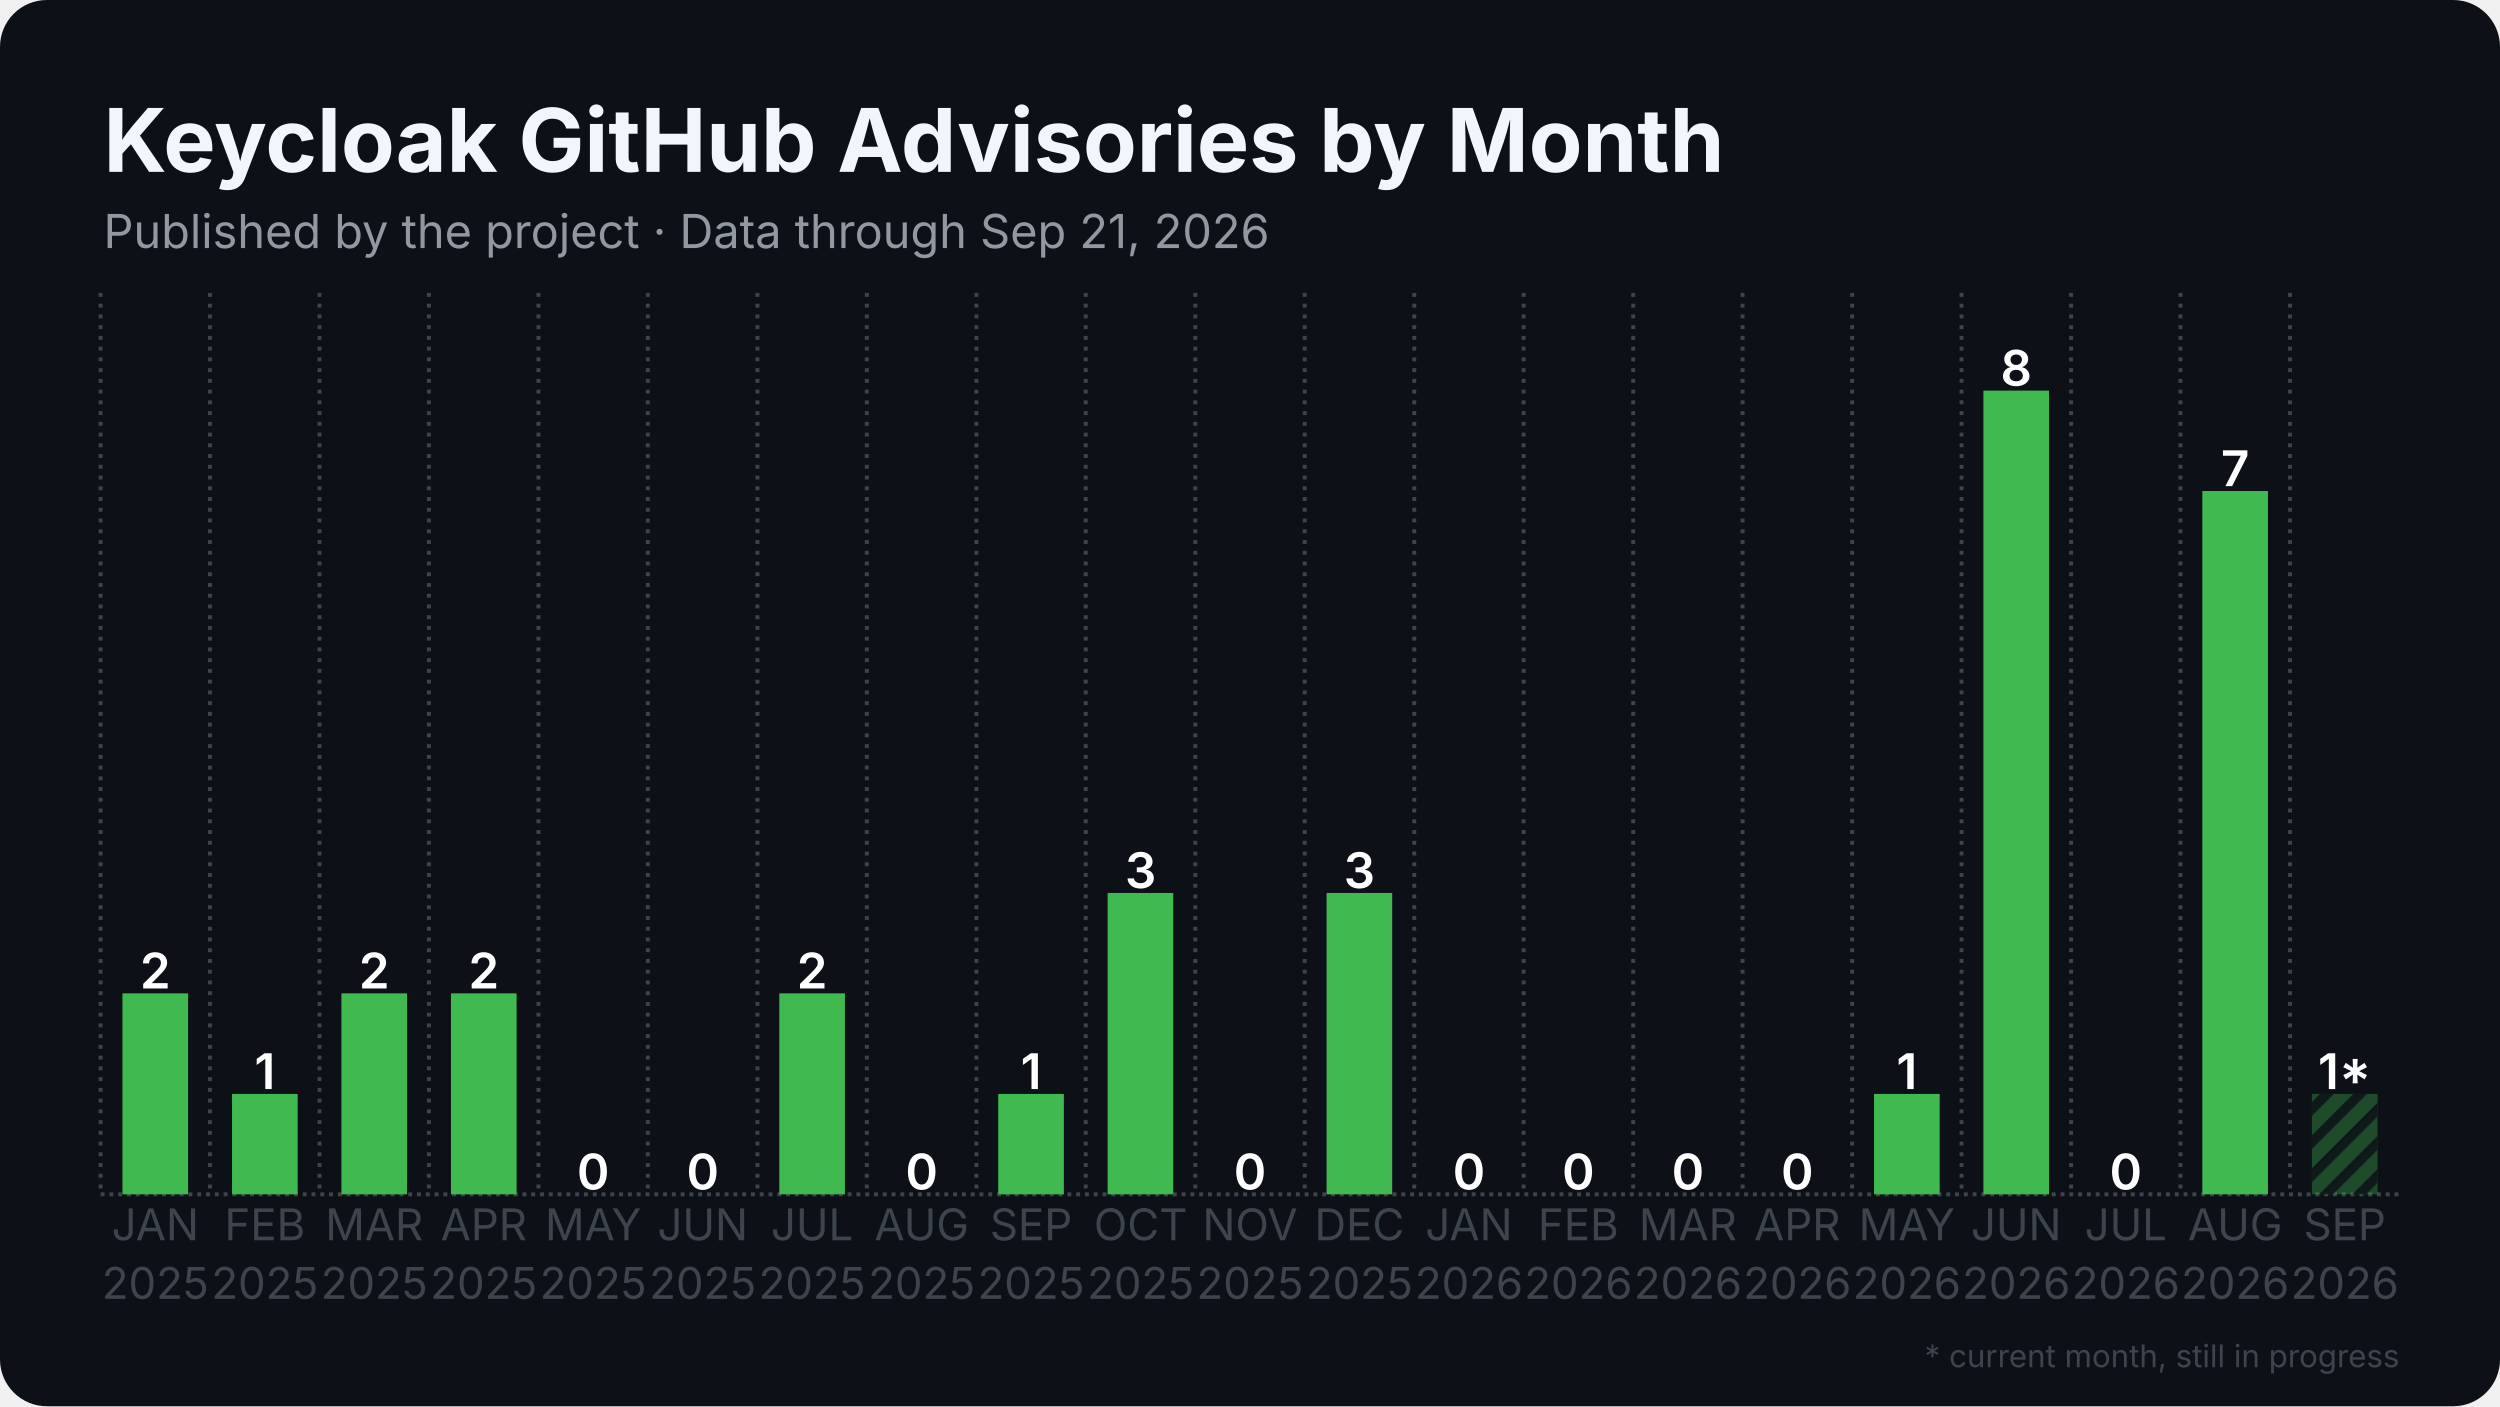
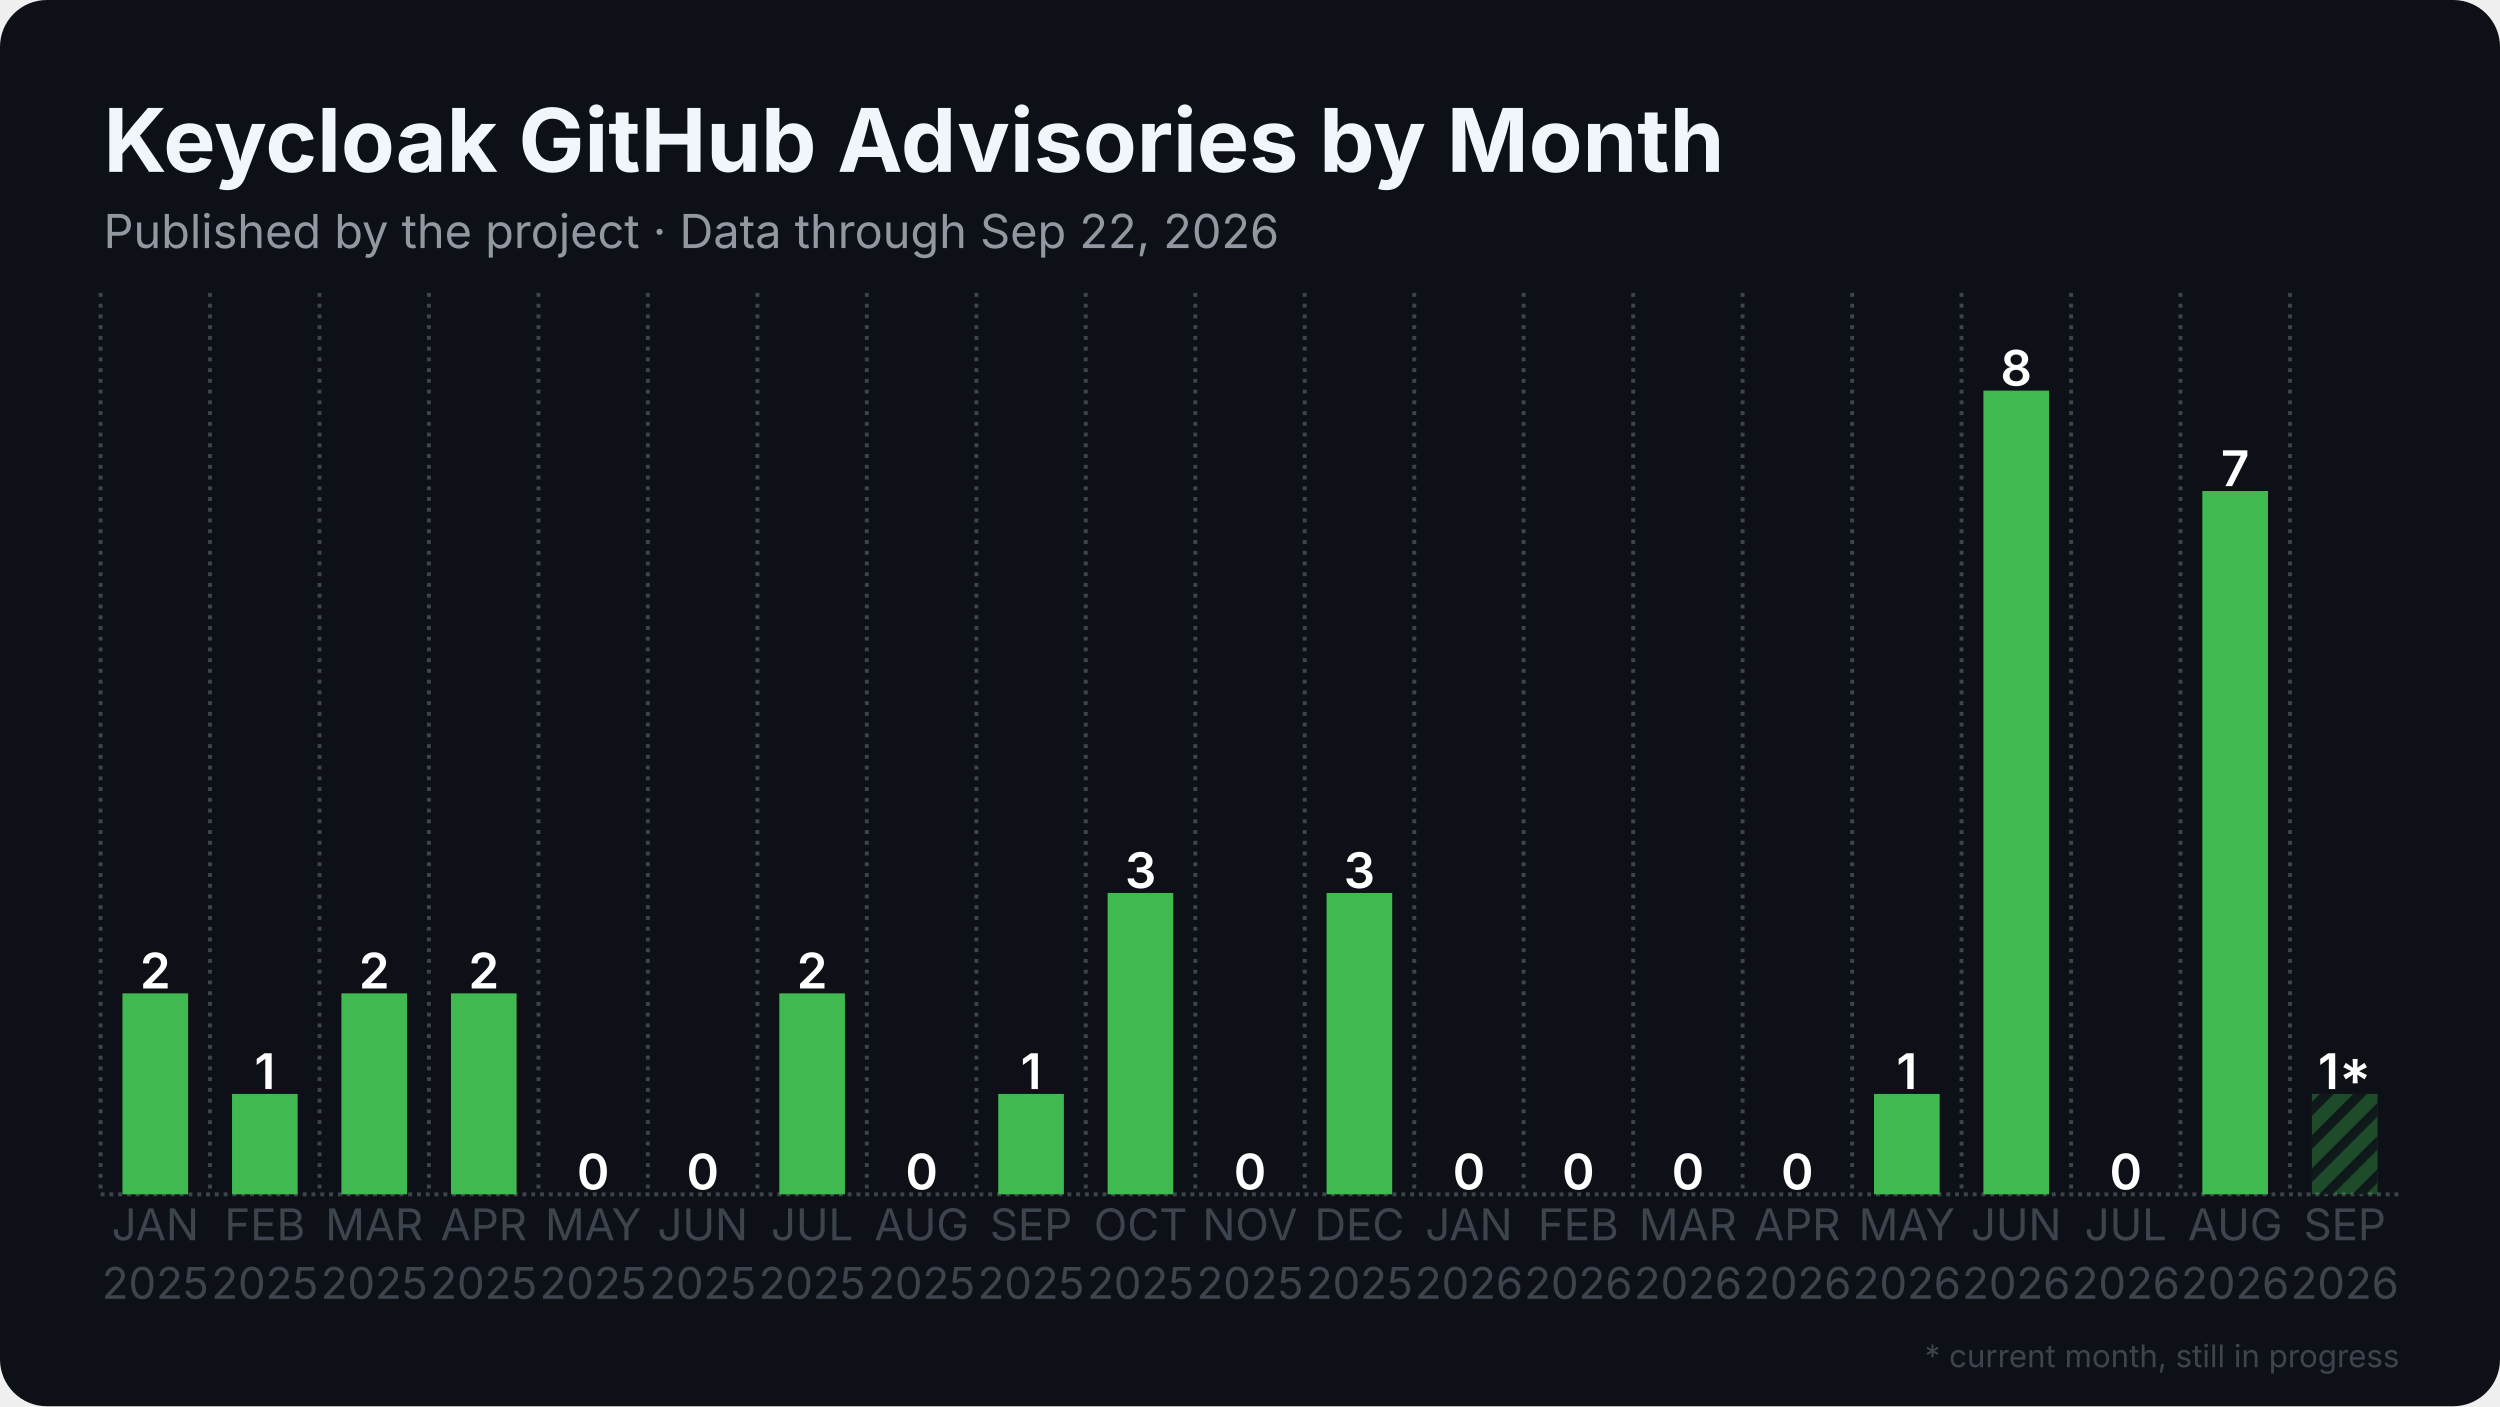
<svg xmlns="http://www.w3.org/2000/svg" width="1280" height="720" viewBox="0 0 1280 720">
  <rect width="1280" height="720" rx="24" fill="#0d1117" />
  <defs>
    <pattern id="stripes" width="12" height="12" patternUnits="userSpaceOnUse" patternTransform="rotate(45)">
      <rect width="12" height="12" fill="none" />
      <rect width="5" height="12" fill="#0d1117" opacity="0.85" />
    </pattern>
  </defs>
  <line x1="51.5" y1="611.5" x2="1228.5" y2="611.5" stroke="#3d444d" stroke-width="2" stroke-dasharray="2 2.5" />
  <line x1="51.5" y1="150.0" x2="51.5" y2="611.5" stroke="#3d444d" stroke-width="2" stroke-dasharray="2 3.5" />
  <line x1="107.5" y1="150.0" x2="107.5" y2="611.5" stroke="#3d444d" stroke-width="2" stroke-dasharray="2 3.5" />
  <line x1="163.6" y1="150.0" x2="163.6" y2="611.5" stroke="#3d444d" stroke-width="2" stroke-dasharray="2 3.5" />
  <line x1="219.6" y1="150.0" x2="219.6" y2="611.5" stroke="#3d444d" stroke-width="2" stroke-dasharray="2 3.5" />
  <line x1="275.7" y1="150.0" x2="275.7" y2="611.5" stroke="#3d444d" stroke-width="2" stroke-dasharray="2 3.5" />
  <line x1="331.7" y1="150.0" x2="331.7" y2="611.5" stroke="#3d444d" stroke-width="2" stroke-dasharray="2 3.5" />
  <line x1="387.8" y1="150.0" x2="387.8" y2="611.5" stroke="#3d444d" stroke-width="2" stroke-dasharray="2 3.5" />
  <line x1="443.8" y1="150.0" x2="443.8" y2="611.5" stroke="#3d444d" stroke-width="2" stroke-dasharray="2 3.5" />
  <line x1="499.9" y1="150.0" x2="499.9" y2="611.5" stroke="#3d444d" stroke-width="2" stroke-dasharray="2 3.5" />
  <line x1="555.9" y1="150.0" x2="555.9" y2="611.5" stroke="#3d444d" stroke-width="2" stroke-dasharray="2 3.5" />
  <line x1="612.0" y1="150.0" x2="612.0" y2="611.5" stroke="#3d444d" stroke-width="2" stroke-dasharray="2 3.5" />
  <line x1="668.0" y1="150.0" x2="668.0" y2="611.5" stroke="#3d444d" stroke-width="2" stroke-dasharray="2 3.5" />
  <line x1="724.1" y1="150.0" x2="724.1" y2="611.5" stroke="#3d444d" stroke-width="2" stroke-dasharray="2 3.5" />
  <line x1="780.1" y1="150.0" x2="780.1" y2="611.5" stroke="#3d444d" stroke-width="2" stroke-dasharray="2 3.5" />
  <line x1="836.2" y1="150.0" x2="836.2" y2="611.5" stroke="#3d444d" stroke-width="2" stroke-dasharray="2 3.5" />
  <line x1="892.2" y1="150.0" x2="892.2" y2="611.5" stroke="#3d444d" stroke-width="2" stroke-dasharray="2 3.5" />
  <line x1="948.3" y1="150.0" x2="948.3" y2="611.5" stroke="#3d444d" stroke-width="2" stroke-dasharray="2 3.5" />
  <line x1="1004.3" y1="150.0" x2="1004.3" y2="611.5" stroke="#3d444d" stroke-width="2" stroke-dasharray="2 3.5" />
  <line x1="1060.4" y1="150.0" x2="1060.4" y2="611.5" stroke="#3d444d" stroke-width="2" stroke-dasharray="2 3.5" />
  <line x1="1116.4" y1="150.0" x2="1116.4" y2="611.5" stroke="#3d444d" stroke-width="2" stroke-dasharray="2 3.5" />
  <line x1="1172.5" y1="150.0" x2="1172.5" y2="611.5" stroke="#3d444d" stroke-width="2" stroke-dasharray="2 3.5" />
  <rect x="62.7" y="508.6" width="33.6" height="102.9" fill="#3fb950" />
  <text x="79.5" y="506.1" text-anchor="middle" font-family="Inter, Segoe UI, Helvetica, Arial, sans-serif" font-size="25.2" font-weight="600" fill="#ffffff">2</text>
  <rect x="118.8" y="560.1" width="33.6" height="51.4" fill="#3fb950" />
  <text x="135.6" y="557.6" text-anchor="middle" font-family="Inter, Segoe UI, Helvetica, Arial, sans-serif" font-size="25.2" font-weight="600" fill="#ffffff">1</text>
  <rect x="174.8" y="508.6" width="33.6" height="102.9" fill="#3fb950" />
  <text x="191.6" y="506.1" text-anchor="middle" font-family="Inter, Segoe UI, Helvetica, Arial, sans-serif" font-size="25.2" font-weight="600" fill="#ffffff">2</text>
  <rect x="230.9" y="508.6" width="33.6" height="102.9" fill="#3fb950" />
  <text x="247.7" y="506.1" text-anchor="middle" font-family="Inter, Segoe UI, Helvetica, Arial, sans-serif" font-size="25.2" font-weight="600" fill="#ffffff">2</text>
  <rect x="286.9" y="611.5" width="33.6" height="0.0" fill="#3fb950" />
  <text x="303.7" y="609.0" text-anchor="middle" font-family="Inter, Segoe UI, Helvetica, Arial, sans-serif" font-size="25.2" font-weight="600" fill="#ffffff">0</text>
  <rect x="342.9" y="611.5" width="33.6" height="0.0" fill="#3fb950" />
  <text x="359.8" y="609.0" text-anchor="middle" font-family="Inter, Segoe UI, Helvetica, Arial, sans-serif" font-size="25.2" font-weight="600" fill="#ffffff">0</text>
  <rect x="399.0" y="508.6" width="33.6" height="102.9" fill="#3fb950" />
  <text x="415.8" y="506.1" text-anchor="middle" font-family="Inter, Segoe UI, Helvetica, Arial, sans-serif" font-size="25.2" font-weight="600" fill="#ffffff">2</text>
  <rect x="455.0" y="611.5" width="33.6" height="0.0" fill="#3fb950" />
  <text x="471.9" y="609.0" text-anchor="middle" font-family="Inter, Segoe UI, Helvetica, Arial, sans-serif" font-size="25.2" font-weight="600" fill="#ffffff">0</text>
  <rect x="511.1" y="560.1" width="33.6" height="51.4" fill="#3fb950" />
  <text x="527.9" y="557.6" text-anchor="middle" font-family="Inter, Segoe UI, Helvetica, Arial, sans-serif" font-size="25.2" font-weight="600" fill="#ffffff">1</text>
  <rect x="567.1" y="457.2" width="33.6" height="154.3" fill="#3fb950" />
  <text x="584.0" y="454.7" text-anchor="middle" font-family="Inter, Segoe UI, Helvetica, Arial, sans-serif" font-size="25.2" font-weight="600" fill="#ffffff">3</text>
  <rect x="623.2" y="611.5" width="33.6" height="0.0" fill="#3fb950" />
  <text x="640.0" y="609.0" text-anchor="middle" font-family="Inter, Segoe UI, Helvetica, Arial, sans-serif" font-size="25.2" font-weight="600" fill="#ffffff">0</text>
  <rect x="679.2" y="457.2" width="33.6" height="154.3" fill="#3fb950" />
  <text x="696.0" y="454.7" text-anchor="middle" font-family="Inter, Segoe UI, Helvetica, Arial, sans-serif" font-size="25.2" font-weight="600" fill="#ffffff">3</text>
  <rect x="735.3" y="611.5" width="33.6" height="0.0" fill="#3fb950" />
  <text x="752.1" y="609.0" text-anchor="middle" font-family="Inter, Segoe UI, Helvetica, Arial, sans-serif" font-size="25.2" font-weight="600" fill="#ffffff">0</text>
  <rect x="791.3" y="611.5" width="33.6" height="0.0" fill="#3fb950" />
  <text x="808.1" y="609.0" text-anchor="middle" font-family="Inter, Segoe UI, Helvetica, Arial, sans-serif" font-size="25.2" font-weight="600" fill="#ffffff">0</text>
  <rect x="847.4" y="611.5" width="33.6" height="0.0" fill="#3fb950" />
  <text x="864.2" y="609.0" text-anchor="middle" font-family="Inter, Segoe UI, Helvetica, Arial, sans-serif" font-size="25.2" font-weight="600" fill="#ffffff">0</text>
  <rect x="903.4" y="611.5" width="33.6" height="0.0" fill="#3fb950" />
  <text x="920.2" y="609.0" text-anchor="middle" font-family="Inter, Segoe UI, Helvetica, Arial, sans-serif" font-size="25.2" font-weight="600" fill="#ffffff">0</text>
  <rect x="959.5" y="560.1" width="33.6" height="51.4" fill="#3fb950" />
  <text x="976.3" y="557.6" text-anchor="middle" font-family="Inter, Segoe UI, Helvetica, Arial, sans-serif" font-size="25.2" font-weight="600" fill="#ffffff">1</text>
  <rect x="1015.5" y="200.0" width="33.6" height="411.5" fill="#3fb950" />
  <text x="1032.3" y="197.5" text-anchor="middle" font-family="Inter, Segoe UI, Helvetica, Arial, sans-serif" font-size="25.2" font-weight="600" fill="#ffffff">8</text>
  <rect x="1071.6" y="611.5" width="33.6" height="0.0" fill="#3fb950" />
  <text x="1088.4" y="609.0" text-anchor="middle" font-family="Inter, Segoe UI, Helvetica, Arial, sans-serif" font-size="25.2" font-weight="600" fill="#ffffff">0</text>
  <rect x="1127.6" y="251.4" width="33.6" height="360.1" fill="#3fb950" />
  <text x="1144.4" y="248.9" text-anchor="middle" font-family="Inter, Segoe UI, Helvetica, Arial, sans-serif" font-size="25.2" font-weight="600" fill="#ffffff">7</text>
  <rect x="1183.7" y="560.1" width="33.6" height="51.4" fill="#3fb950" opacity="0.35" />
  <rect x="1183.7" y="560.1" width="33.6" height="51.4" fill="url(#stripes)" />
  <text x="1200.5" y="557.6" text-anchor="middle" font-family="Inter, Segoe UI, Helvetica, Arial, sans-serif" font-size="25.2" font-weight="600" fill="#ffffff">1*</text>
  <text x="79.5" y="635" text-anchor="middle" font-family="Inter, Segoe UI, Helvetica, Arial, sans-serif" font-size="22.4" fill="#3d444d">JAN</text>
  <text x="79.5" y="665" text-anchor="middle" font-family="Inter, Segoe UI, Helvetica, Arial, sans-serif" font-size="22.4" fill="#3d444d">2025</text>
  <text x="135.6" y="635" text-anchor="middle" font-family="Inter, Segoe UI, Helvetica, Arial, sans-serif" font-size="22.4" fill="#3d444d">FEB</text>
  <text x="135.6" y="665" text-anchor="middle" font-family="Inter, Segoe UI, Helvetica, Arial, sans-serif" font-size="22.4" fill="#3d444d">2025</text>
  <text x="191.6" y="635" text-anchor="middle" font-family="Inter, Segoe UI, Helvetica, Arial, sans-serif" font-size="22.4" fill="#3d444d">MAR</text>
  <text x="191.6" y="665" text-anchor="middle" font-family="Inter, Segoe UI, Helvetica, Arial, sans-serif" font-size="22.4" fill="#3d444d">2025</text>
  <text x="247.7" y="635" text-anchor="middle" font-family="Inter, Segoe UI, Helvetica, Arial, sans-serif" font-size="22.4" fill="#3d444d">APR</text>
  <text x="247.7" y="665" text-anchor="middle" font-family="Inter, Segoe UI, Helvetica, Arial, sans-serif" font-size="22.4" fill="#3d444d">2025</text>
  <text x="303.7" y="635" text-anchor="middle" font-family="Inter, Segoe UI, Helvetica, Arial, sans-serif" font-size="22.4" fill="#3d444d">MAY</text>
  <text x="303.7" y="665" text-anchor="middle" font-family="Inter, Segoe UI, Helvetica, Arial, sans-serif" font-size="22.4" fill="#3d444d">2025</text>
  <text x="359.8" y="635" text-anchor="middle" font-family="Inter, Segoe UI, Helvetica, Arial, sans-serif" font-size="22.4" fill="#3d444d">JUN</text>
  <text x="359.8" y="665" text-anchor="middle" font-family="Inter, Segoe UI, Helvetica, Arial, sans-serif" font-size="22.4" fill="#3d444d">2025</text>
  <text x="415.8" y="635" text-anchor="middle" font-family="Inter, Segoe UI, Helvetica, Arial, sans-serif" font-size="22.4" fill="#3d444d">JUL</text>
  <text x="415.8" y="665" text-anchor="middle" font-family="Inter, Segoe UI, Helvetica, Arial, sans-serif" font-size="22.4" fill="#3d444d">2025</text>
  <text x="471.9" y="635" text-anchor="middle" font-family="Inter, Segoe UI, Helvetica, Arial, sans-serif" font-size="22.4" fill="#3d444d">AUG</text>
  <text x="471.9" y="665" text-anchor="middle" font-family="Inter, Segoe UI, Helvetica, Arial, sans-serif" font-size="22.4" fill="#3d444d">2025</text>
  <text x="527.9" y="635" text-anchor="middle" font-family="Inter, Segoe UI, Helvetica, Arial, sans-serif" font-size="22.4" fill="#3d444d">SEP</text>
  <text x="527.9" y="665" text-anchor="middle" font-family="Inter, Segoe UI, Helvetica, Arial, sans-serif" font-size="22.4" fill="#3d444d">2025</text>
  <text x="584.0" y="635" text-anchor="middle" font-family="Inter, Segoe UI, Helvetica, Arial, sans-serif" font-size="22.4" fill="#3d444d">OCT</text>
  <text x="584.0" y="665" text-anchor="middle" font-family="Inter, Segoe UI, Helvetica, Arial, sans-serif" font-size="22.4" fill="#3d444d">2025</text>
  <text x="640.0" y="635" text-anchor="middle" font-family="Inter, Segoe UI, Helvetica, Arial, sans-serif" font-size="22.4" fill="#3d444d">NOV</text>
  <text x="640.0" y="665" text-anchor="middle" font-family="Inter, Segoe UI, Helvetica, Arial, sans-serif" font-size="22.4" fill="#3d444d">2025</text>
  <text x="696.0" y="635" text-anchor="middle" font-family="Inter, Segoe UI, Helvetica, Arial, sans-serif" font-size="22.4" fill="#3d444d">DEC</text>
  <text x="696.0" y="665" text-anchor="middle" font-family="Inter, Segoe UI, Helvetica, Arial, sans-serif" font-size="22.4" fill="#3d444d">2025</text>
  <text x="752.1" y="635" text-anchor="middle" font-family="Inter, Segoe UI, Helvetica, Arial, sans-serif" font-size="22.4" fill="#3d444d">JAN</text>
  <text x="752.1" y="665" text-anchor="middle" font-family="Inter, Segoe UI, Helvetica, Arial, sans-serif" font-size="22.4" fill="#3d444d">2026</text>
  <text x="808.1" y="635" text-anchor="middle" font-family="Inter, Segoe UI, Helvetica, Arial, sans-serif" font-size="22.4" fill="#3d444d">FEB</text>
  <text x="808.1" y="665" text-anchor="middle" font-family="Inter, Segoe UI, Helvetica, Arial, sans-serif" font-size="22.4" fill="#3d444d">2026</text>
  <text x="864.2" y="635" text-anchor="middle" font-family="Inter, Segoe UI, Helvetica, Arial, sans-serif" font-size="22.4" fill="#3d444d">MAR</text>
  <text x="864.2" y="665" text-anchor="middle" font-family="Inter, Segoe UI, Helvetica, Arial, sans-serif" font-size="22.4" fill="#3d444d">2026</text>
  <text x="920.2" y="635" text-anchor="middle" font-family="Inter, Segoe UI, Helvetica, Arial, sans-serif" font-size="22.4" fill="#3d444d">APR</text>
  <text x="920.2" y="665" text-anchor="middle" font-family="Inter, Segoe UI, Helvetica, Arial, sans-serif" font-size="22.4" fill="#3d444d">2026</text>
  <text x="976.3" y="635" text-anchor="middle" font-family="Inter, Segoe UI, Helvetica, Arial, sans-serif" font-size="22.4" fill="#3d444d">MAY</text>
  <text x="976.3" y="665" text-anchor="middle" font-family="Inter, Segoe UI, Helvetica, Arial, sans-serif" font-size="22.4" fill="#3d444d">2026</text>
  <text x="1032.3" y="635" text-anchor="middle" font-family="Inter, Segoe UI, Helvetica, Arial, sans-serif" font-size="22.4" fill="#3d444d">JUN</text>
  <text x="1032.3" y="665" text-anchor="middle" font-family="Inter, Segoe UI, Helvetica, Arial, sans-serif" font-size="22.4" fill="#3d444d">2026</text>
  <text x="1088.4" y="635" text-anchor="middle" font-family="Inter, Segoe UI, Helvetica, Arial, sans-serif" font-size="22.4" fill="#3d444d">JUL</text>
  <text x="1088.4" y="665" text-anchor="middle" font-family="Inter, Segoe UI, Helvetica, Arial, sans-serif" font-size="22.4" fill="#3d444d">2026</text>
  <text x="1144.4" y="635" text-anchor="middle" font-family="Inter, Segoe UI, Helvetica, Arial, sans-serif" font-size="22.4" fill="#3d444d">AUG</text>
  <text x="1144.4" y="665" text-anchor="middle" font-family="Inter, Segoe UI, Helvetica, Arial, sans-serif" font-size="22.4" fill="#3d444d">2026</text>
  <text x="1200.5" y="635" text-anchor="middle" font-family="Inter, Segoe UI, Helvetica, Arial, sans-serif" font-size="22.4" fill="#3d444d">SEP</text>
  <text x="1200.5" y="665" text-anchor="middle" font-family="Inter, Segoe UI, Helvetica, Arial, sans-serif" font-size="22.4" fill="#3d444d">2026</text>
  <text x="53.0" y="88.0" font-family="Inter, Segoe UI, Helvetica, Arial, sans-serif" font-size="45" font-weight="700" fill="#f0f6fc">Keycloak GitHub Advisories by Month</text>
-   <text x="53.0" y="127.0" font-family="Inter, Segoe UI, Helvetica, Arial, sans-serif" font-size="24" fill="#9198a1">Published by the project · Data through Sep 21, 2026</text>
+   <text x="53.0" y="127.0" font-family="Inter, Segoe UI, Helvetica, Arial, sans-serif" font-size="24" fill="#9198a1">Published by the project · Data through Sep 22, 2026</text>
  <text x="1228.5" y="700" text-anchor="end" font-family="Inter, Segoe UI, Helvetica, Arial, sans-serif" font-size="16" fill="#3d444d">* current month, still in progress</text>
</svg>
